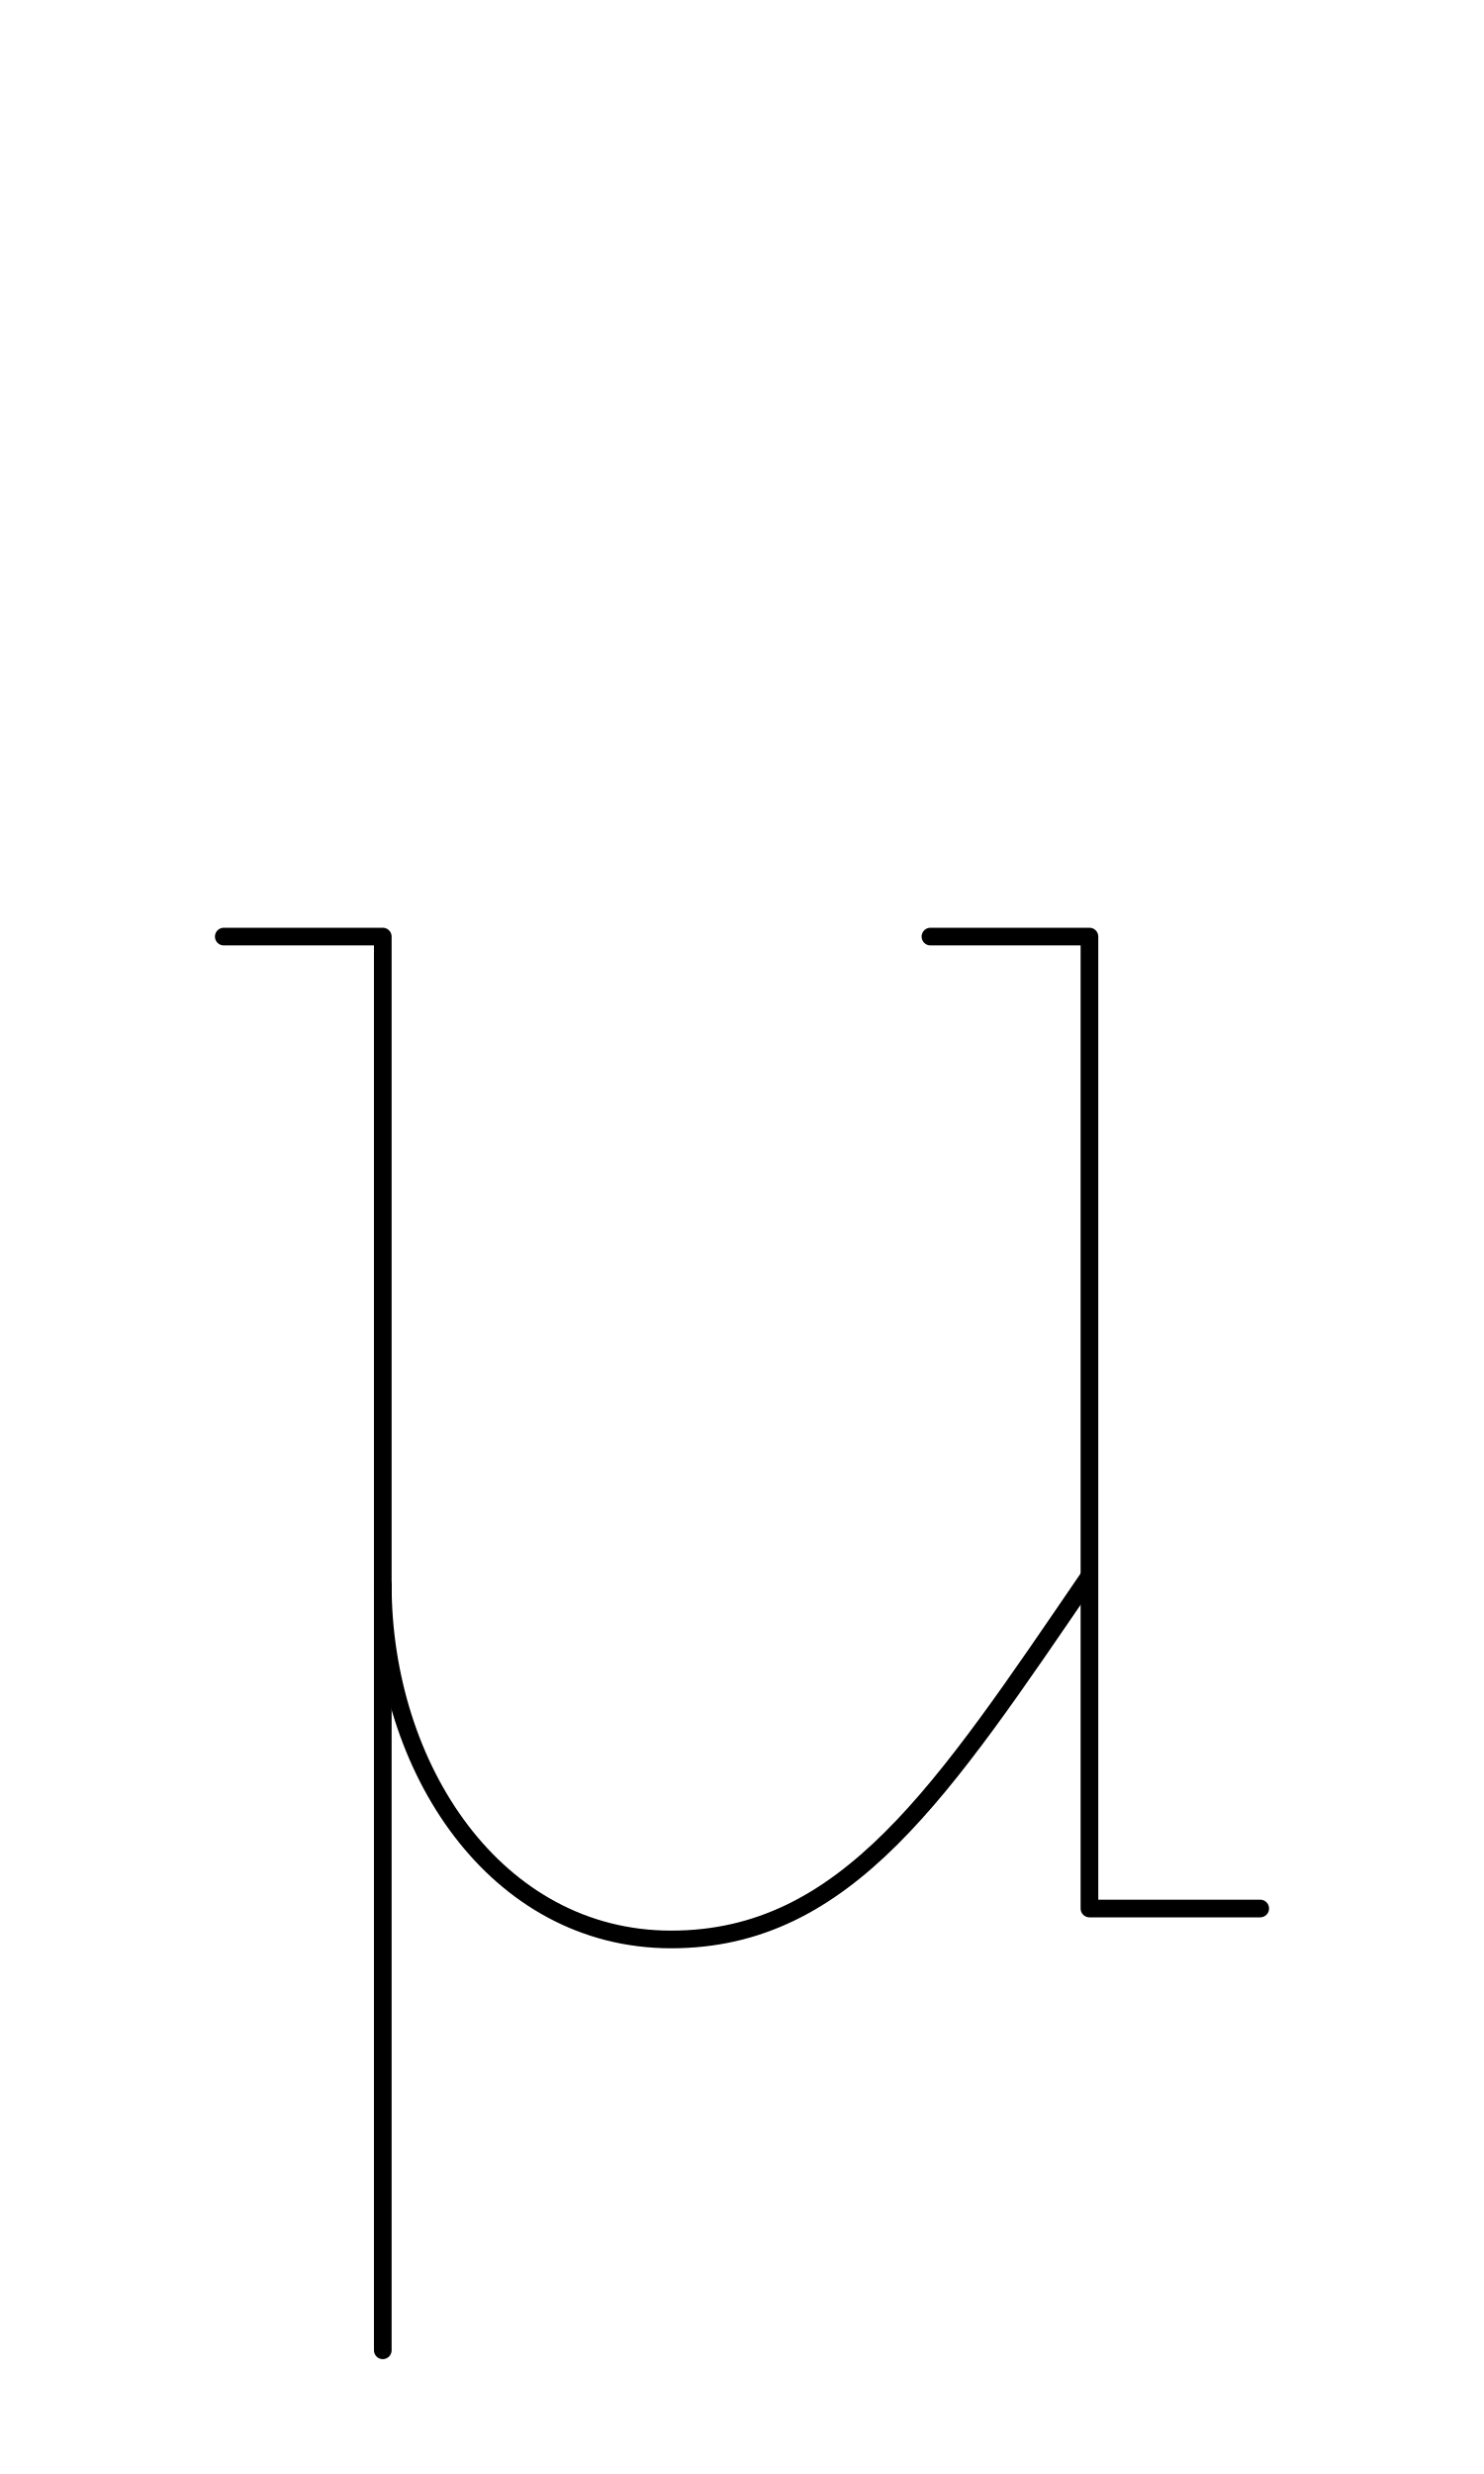
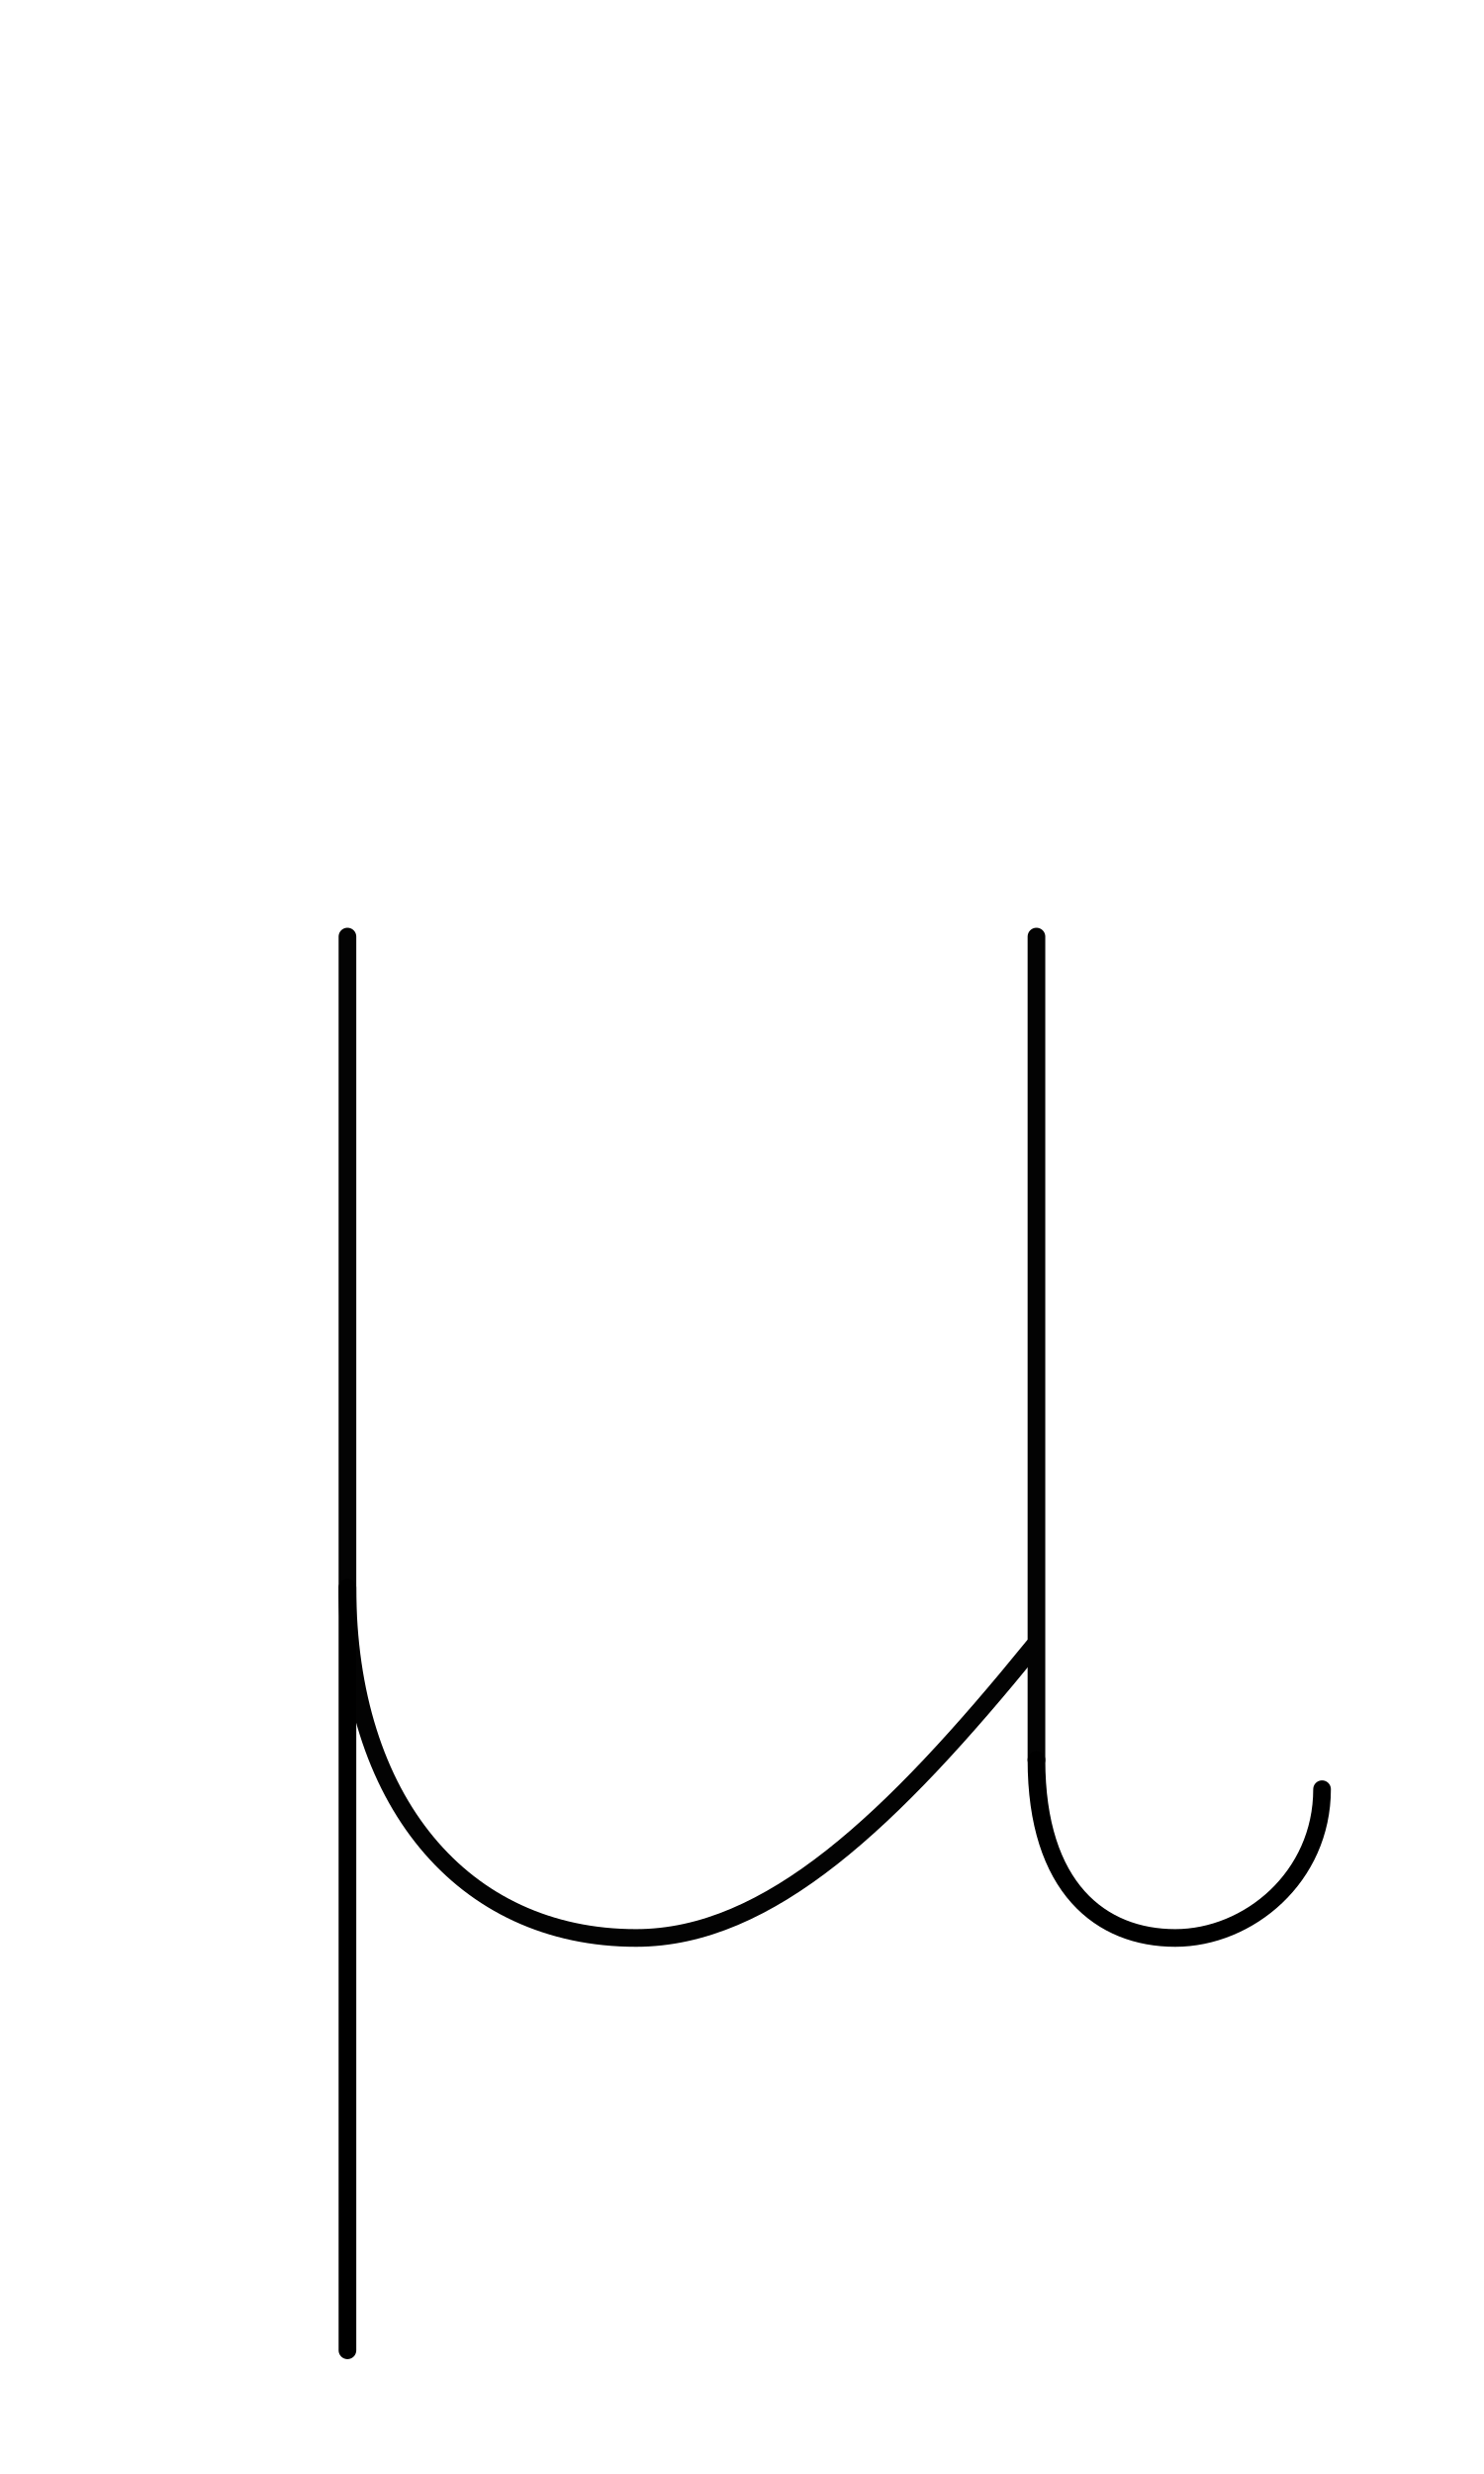
<svg xmlns="http://www.w3.org/2000/svg" width="1008" height="1680" viewBox="0 0 63 105" version="1.1" id="svg5" xml:space="preserve">
  <defs id="defs2" />
-   <g id="layer3" style="display:inline;opacity:0.5;stroke-width:3.6;stroke-dasharray:none" transform="matrix(0.8333333,0,0,0.8333333,-157.9762,-173.0963)" />
+   <g id="layer3" style="display:inline;opacity:1;stroke-width:0.024;stroke-dasharray:none" transform="matrix(126.1257,-0.3145747,0.3145747,126.1257,-32027.321,-34096.903)" />
  <g id="layer2" style="display:inline" />
  <g id="layer1" style="display:inline">
-     <path style="display:inline;fill:none;stroke:#000000;stroke-width:0.75;stroke-linecap:round;stroke-linejoin:round;stroke-dasharray:none" d="m 46.21,66.955 c -6.176,9.027 -10.254,15.358 -17.717,15.358 C 21.031,82.313 16.25,75.028 16.25,67.25" id="path281" />
-     <path style="display:inline;fill:none;stroke:#000000;stroke-width:0.75;stroke-linecap:round;stroke-linejoin:round;stroke-dasharray:none" d="M 53.5,81 H 46.25 V 39.75 L 39.5,39.75" id="path282" />
-     <path style="fill:none;stroke:#000000;stroke-width:0.75;stroke-linecap:round;stroke-linejoin:round;stroke-miterlimit:2.613" d="m 9.5,39.75 h 6.75 v 60" id="path742" />
+     <path style="fill:none;stroke:#030303;stroke-width:0.75;stroke-linecap:round;stroke-linejoin:round;stroke-dasharray:none" d="m 14.75,39.75 v 27.625 c 0,9.019 4.88,14.875 12.25,14.875 5.658,0 10.875,-5 16.875,-12.375" id="path2694" />
+     <path style="fill:none;stroke:#030303;stroke-width:0.75;stroke-linecap:round;stroke-linejoin:round;stroke-dasharray:none" d="M 44,39.75 V 74.692" id="path2696" />
+     <path style="opacity:1;fill:none;stroke:#000000;stroke-width:0.75;stroke-linecap:round;stroke-linejoin:round;stroke-dasharray:none;paint-order:markers fill stroke" d="M 14.75,67.375 V 99.75" id="path2001" />
+     <path style="display:inline;fill:none;stroke:#000000;stroke-width:0.75;stroke-linecap:round;stroke-linejoin:round;stroke-dasharray:none" d="M 56.125,75.937 C 56.125,79.672 53,82.25 49.893,82.25 46.75,82.25 44,80.14 44,74.692" id="path118" />
  </g>
</svg>
